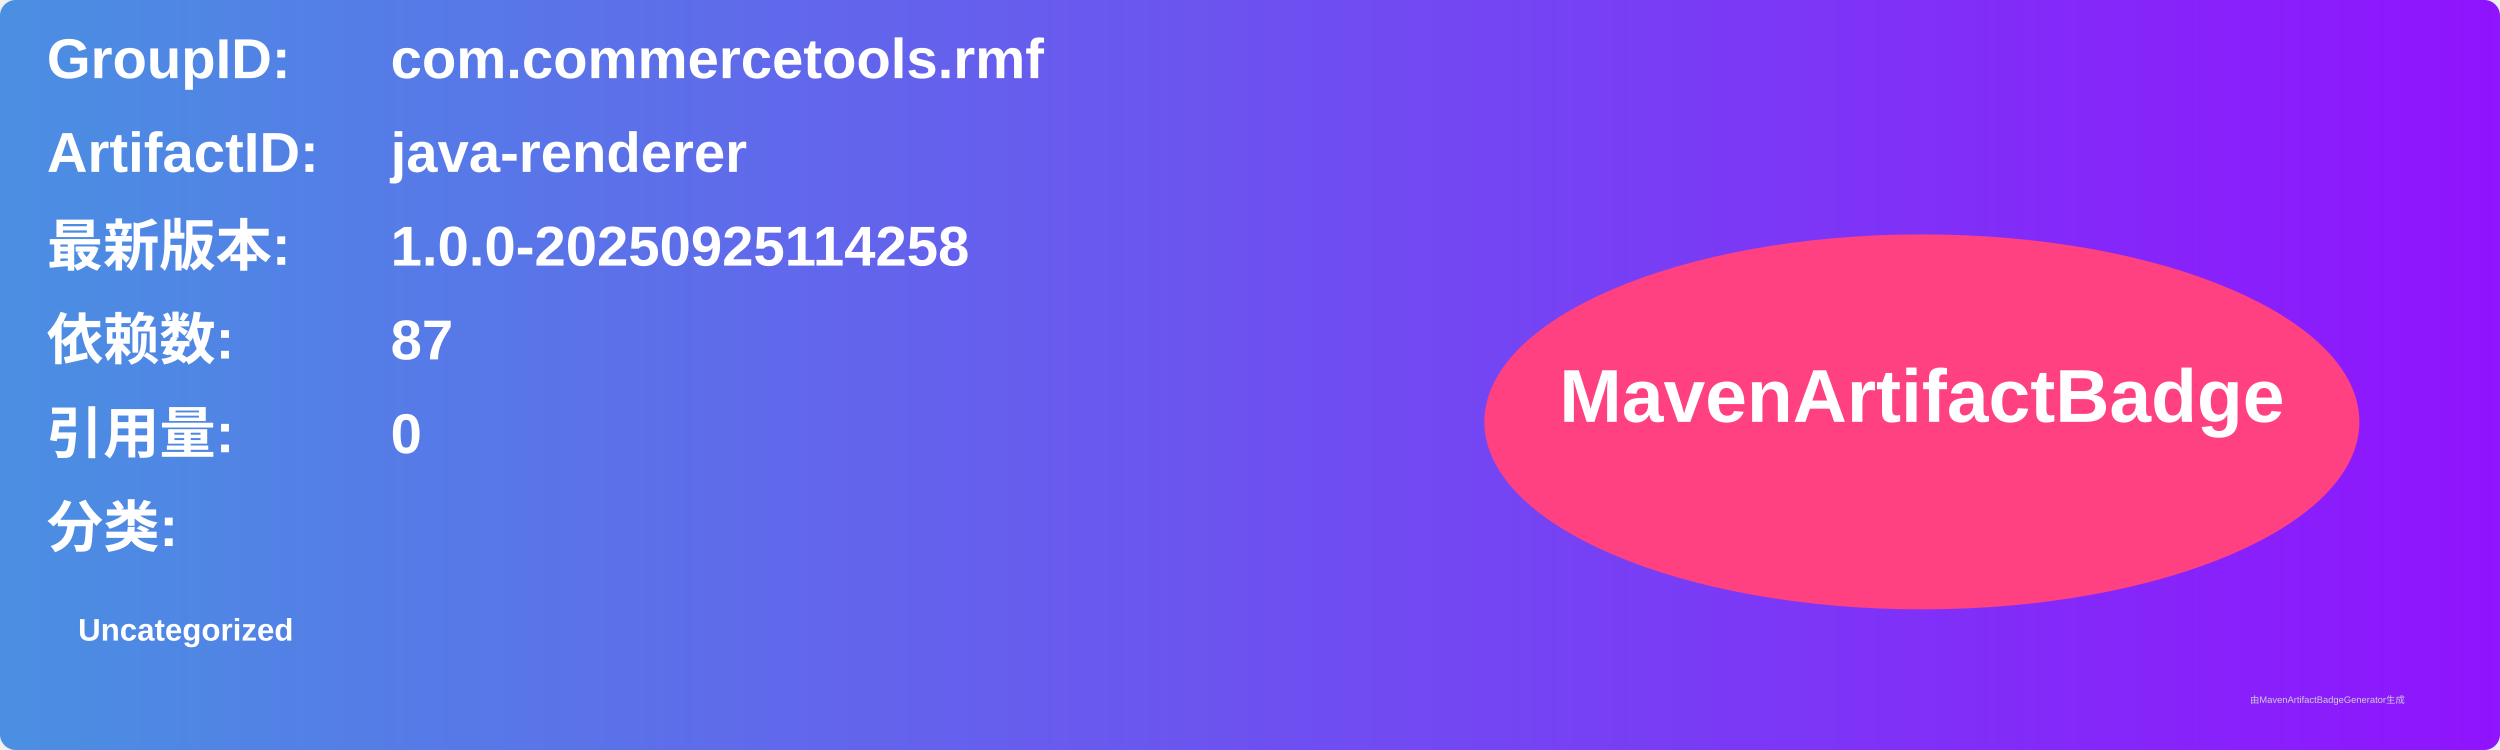
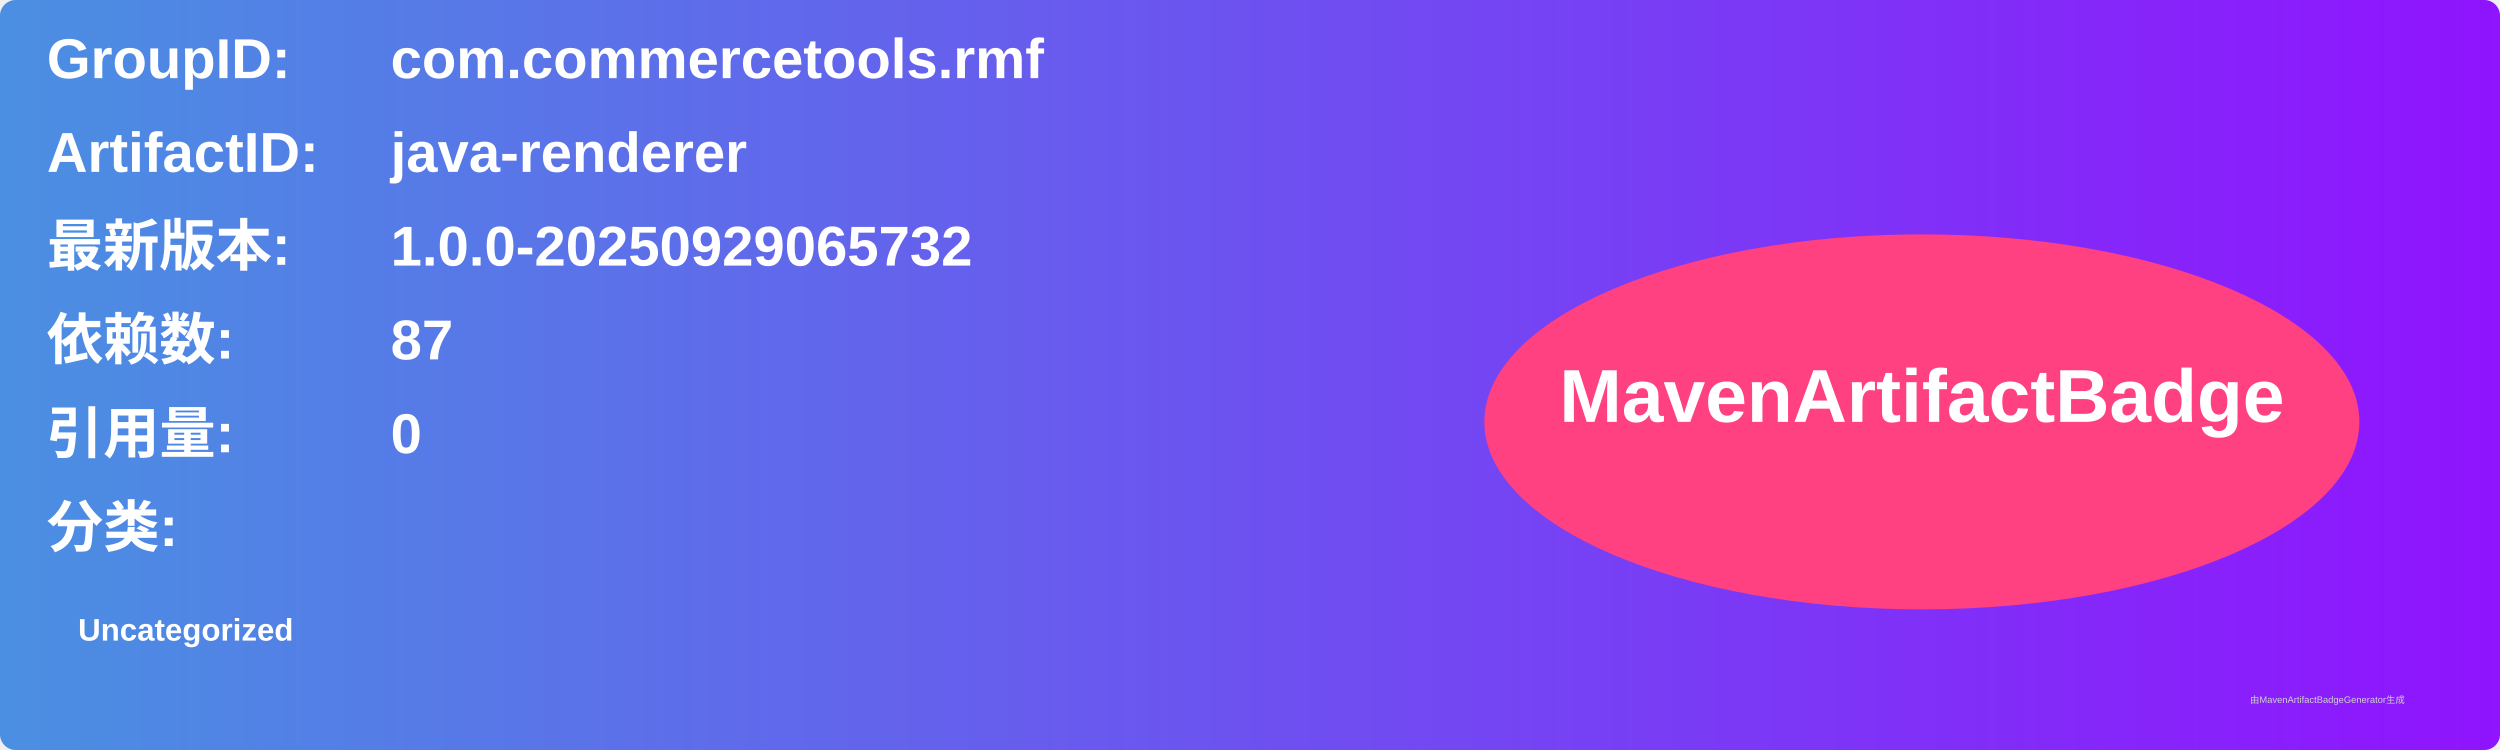
<svg xmlns="http://www.w3.org/2000/svg" width="800" height="240" viewBox="0 0 800 240">
  <linearGradient id="grad" x1="0%" y1="0%" x2="100%" y2="0%">
    <stop offset="0%" stop-color="#4a90e2" />
    <stop offset="100%" stop-color="#9013fe" />
  </linearGradient>
  <rect width="100%" height="100%" rx="5" ry="5" fill="url(#grad)" />
  <g transform="translate(15, 15)">
    <text x="0" y="10" font-family="Arial" font-size="18" fill="white" font-weight="bold" width="260">GroupID:</text>
    <text x="110" y="10" font-family="Arial" font-size="18" fill="white" font-weight="bold" width="460">com.commercetools.rmf</text>
    <text x="0" y="40" font-family="Arial" font-size="18" fill="white" font-weight="bold" width="260">ArtifactID:</text>
    <text x="110" y="40" font-family="Arial" font-size="18" fill="white" font-weight="bold" width="460">java-renderer</text>
    <text x="0" y="70" font-family="Arial" font-size="18" fill="white" font-weight="bold">最新版本:</text>
    <text x="110" y="70" font-family="Arial" font-size="18" fill="white" font-weight="bold">
-       <tspan font-weight="bold">1.0.0-20250925114258</tspan>
+       <tspan font-weight="bold">1.0.0-20250929065732</tspan>
    </text>
    <text x="0" y="100" font-family="Arial" font-size="18" fill="white" font-weight="bold">依赖数: </text>
    <text x="110" y="100" font-family="Arial" font-size="18" fill="white">
      <tspan font-weight="bold">87</tspan>
    </text>
    <text x="0" y="130" font-family="Arial" font-size="18" fill="white" font-weight="bold">引用量: </text>
    <text x="110" y="130" font-family="Arial" font-size="18" fill="white">
      <tspan font-weight="bold">0</tspan>
    </text>
    <text x="0" y="160" font-family="Arial" font-size="18" fill="white" font-weight="bold">分类:</text>
    <text x="10" y="190" font-family="Arial" font-size="10" fill="white">
      <tspan font-weight="bold">Uncategorized</tspan>
    </text>
    <ellipse cx="600" cy="120" rx="140" ry="60" fill="#ff4081" />
    <text x="600" y="120" text-anchor="middle" font-family="Arial" font-size="24" fill="white" font-weight="bold">MavenArtifactBadge</text>
  </g>
  <text x="720" y="225" font-family="Arial" font-size="3" fill="#d0d0d0">由MavenArtifactBadgeGenerator生成</text>
</svg>
